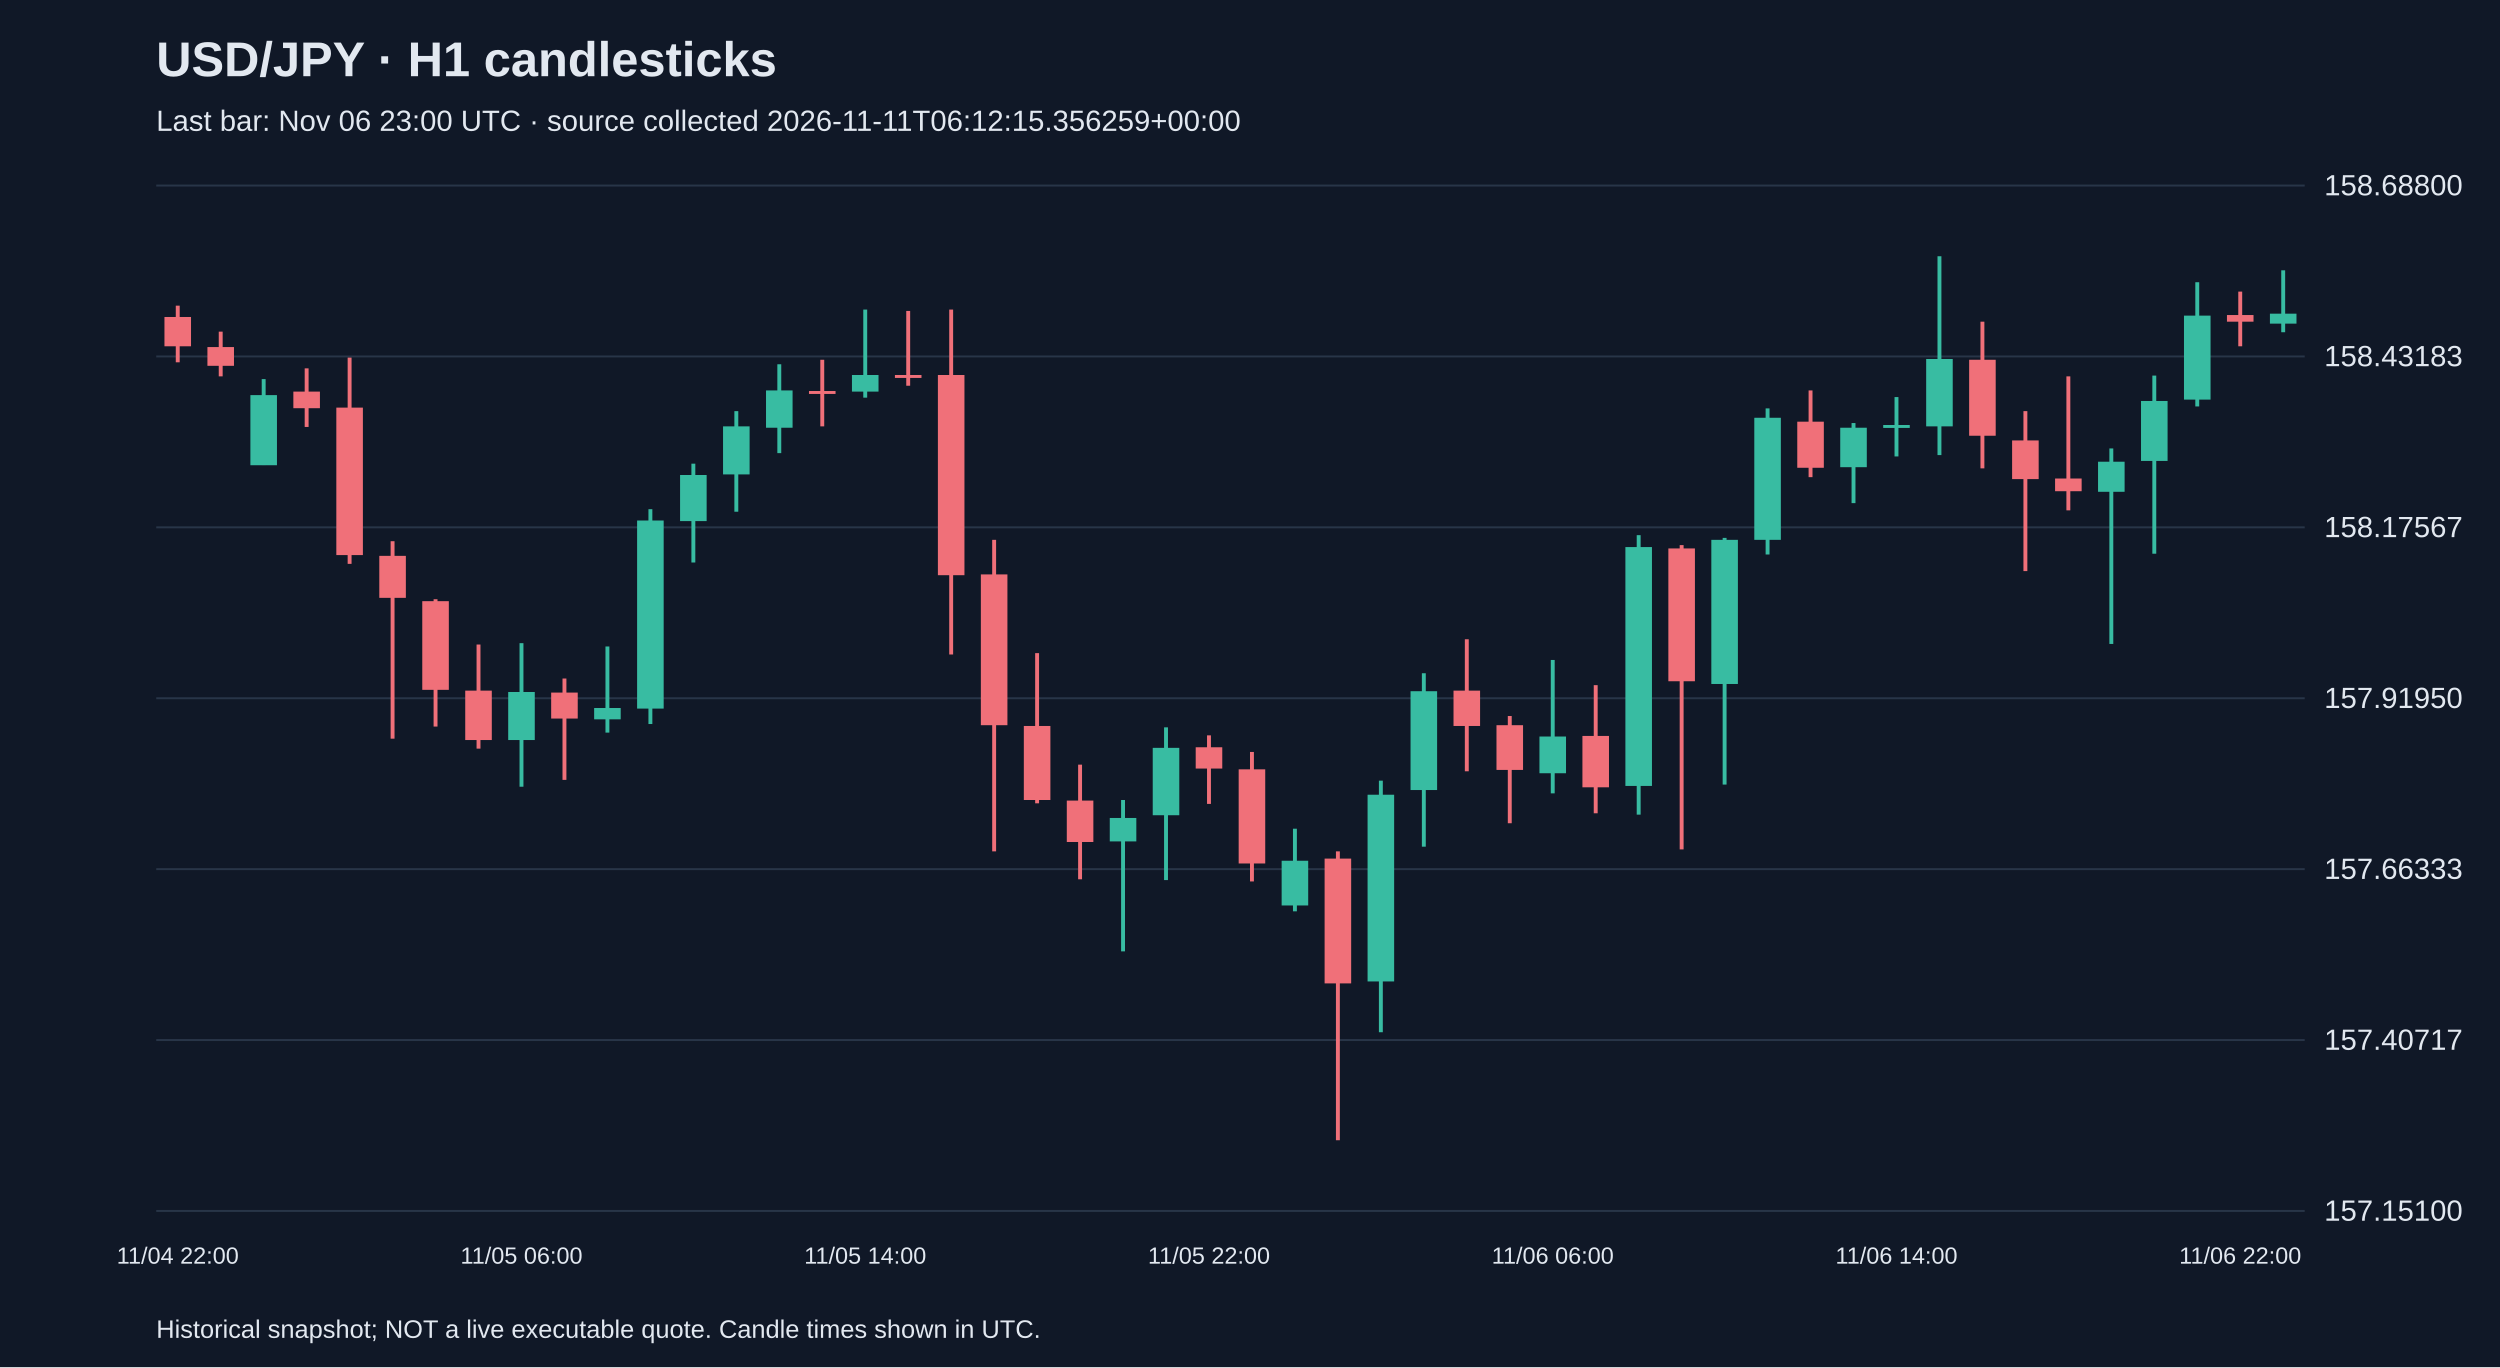
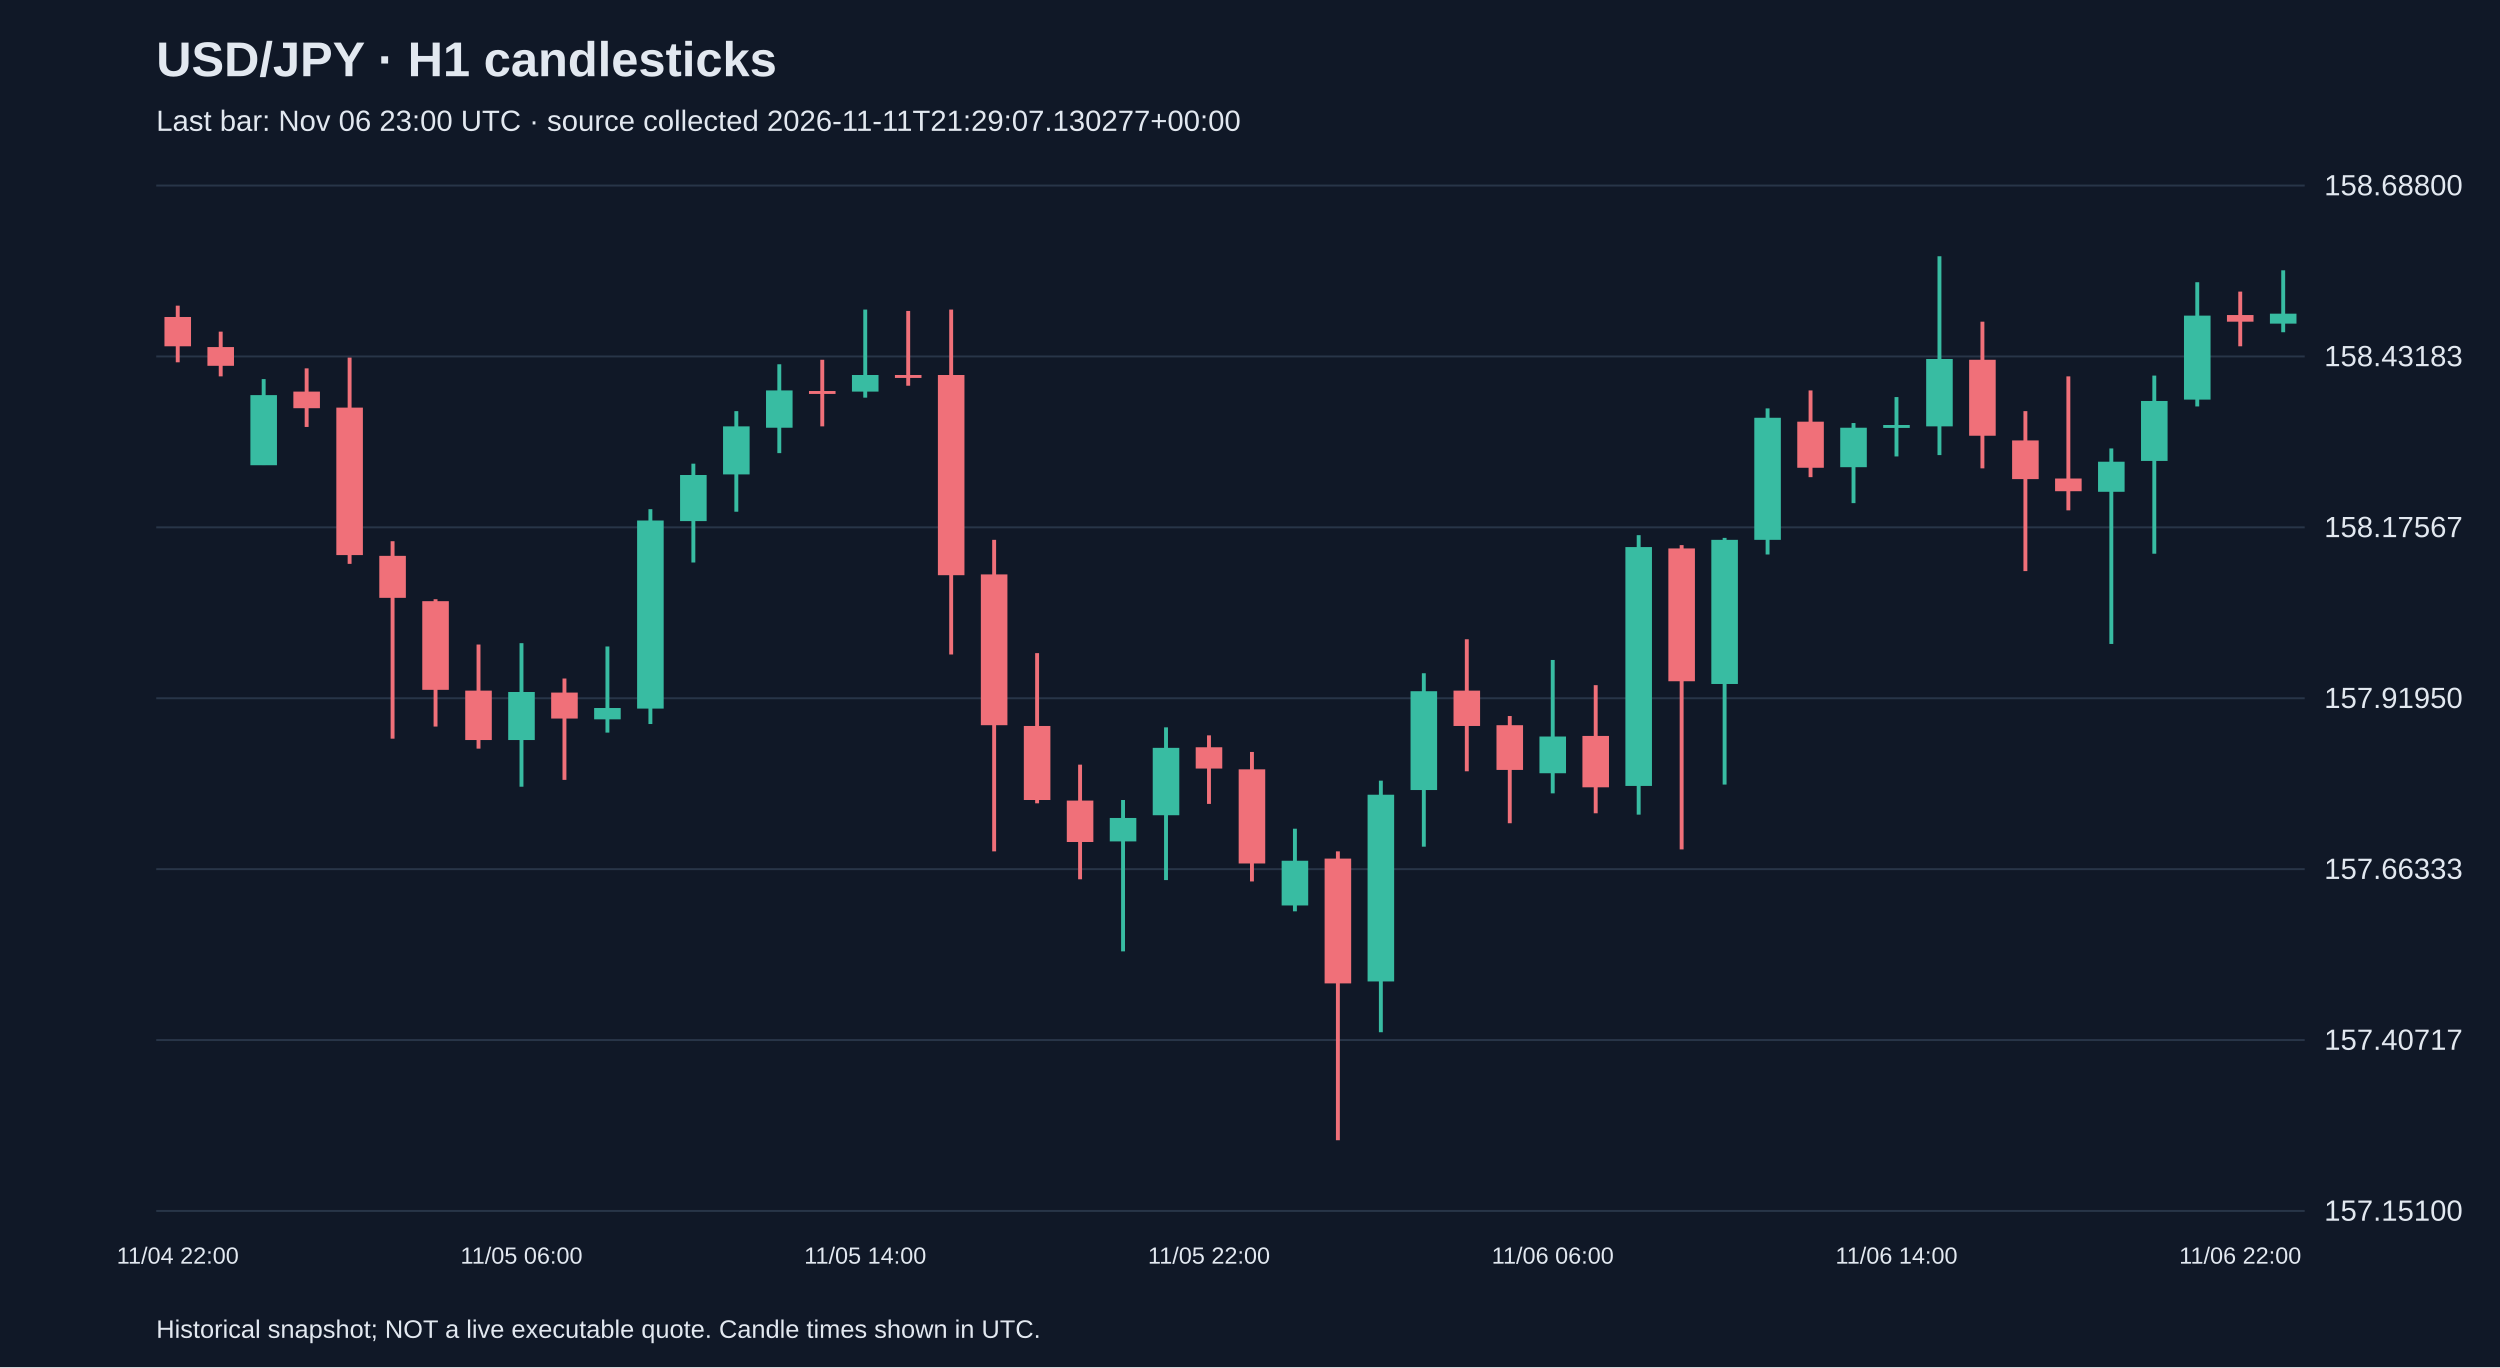
<svg xmlns="http://www.w3.org/2000/svg" viewBox="0 0 1280 700">
  <rect width="100%" height="100%" fill="#101827" />
  <style>text{font-family:Arial,sans-serif;fill:#e2e8f0}</style>
  <text x="80" y="39" font-size="25" font-weight="bold">USD/JPY · H1 candlesticks</text>
-   <text x="80" y="67" font-size="15" fill="#a6b1c5">Last bar: Nov 06 23:00 UTC · source collected 2026-11-11T06:12:15.356259+00:00</text>
+   <text x="80" y="67" font-size="15" fill="#a6b1c5">Last bar: Nov 06 23:00 UTC · source collected 2026-11-11T21:29:07.130277+00:00</text>
  <line x1="80" y1="620.0" x2="1180" y2="620.0" stroke="#283548" />
  <text x="1190" y="625.0" font-size="15">157.15100</text>
  <line x1="80" y1="532.5" x2="1180" y2="532.5" stroke="#283548" />
  <text x="1190" y="537.5" font-size="15">157.40717</text>
  <line x1="80" y1="445.0" x2="1180" y2="445.0" stroke="#283548" />
  <text x="1190" y="450.0" font-size="15">157.66333</text>
  <line x1="80" y1="357.5" x2="1180" y2="357.5" stroke="#283548" />
  <text x="1190" y="362.5" font-size="15">157.91950</text>
  <line x1="80" y1="270.0" x2="1180" y2="270.0" stroke="#283548" />
  <text x="1190" y="275.0" font-size="15">158.17567</text>
  <line x1="80" y1="182.5" x2="1180" y2="182.5" stroke="#283548" />
  <text x="1190" y="187.5" font-size="15">158.43183</text>
  <line x1="80" y1="95.0" x2="1180" y2="95.0" stroke="#283548" />
  <text x="1190" y="100.0" font-size="15">158.68800</text>
  <line x1="91.0" y1="156.5" x2="91.0" y2="185.5" stroke="#f07079" stroke-width="2" />
  <rect x="84.2" y="162.3" width="13.6" height="15.0" fill="#f07079" />
  <text x="91.0" y="647" text-anchor="middle" font-size="12">11/04 22:00</text>
  <line x1="113.0" y1="169.8" x2="113.0" y2="192.7" stroke="#f07079" stroke-width="2" />
  <rect x="106.2" y="177.7" width="13.6" height="9.6" fill="#f07079" />
  <line x1="135.0" y1="194.1" x2="135.0" y2="238.1" stroke="#38bca2" stroke-width="2" />
  <rect x="128.2" y="202.3" width="13.6" height="35.9" fill="#38bca2" />
  <line x1="157.0" y1="188.6" x2="157.0" y2="218.6" stroke="#f07079" stroke-width="2" />
  <rect x="150.2" y="200.5" width="13.6" height="8.5" fill="#f07079" />
  <line x1="179.0" y1="183.1" x2="179.0" y2="288.7" stroke="#f07079" stroke-width="2" />
  <rect x="172.2" y="208.7" width="13.6" height="75.5" fill="#f07079" />
  <line x1="201.0" y1="277.1" x2="201.0" y2="378.2" stroke="#f07079" stroke-width="2" />
  <rect x="194.2" y="284.6" width="13.6" height="21.5" fill="#f07079" />
  <line x1="223.0" y1="306.8" x2="223.0" y2="372.0" stroke="#f07079" stroke-width="2" />
  <rect x="216.2" y="307.8" width="13.6" height="45.4" fill="#f07079" />
  <line x1="245.0" y1="330.0" x2="245.0" y2="383.3" stroke="#f07079" stroke-width="2" />
  <rect x="238.2" y="353.6" width="13.6" height="25.3" fill="#f07079" />
  <line x1="267.0" y1="329.3" x2="267.0" y2="402.8" stroke="#38bca2" stroke-width="2" />
  <rect x="260.2" y="354.3" width="13.6" height="24.6" fill="#38bca2" />
  <text x="267.0" y="647" text-anchor="middle" font-size="12">11/05 06:00</text>
  <line x1="289.0" y1="347.4" x2="289.0" y2="399.3" stroke="#f07079" stroke-width="2" />
  <rect x="282.2" y="354.6" width="13.6" height="13.3" fill="#f07079" />
  <line x1="311.0" y1="331.0" x2="311.0" y2="375.1" stroke="#38bca2" stroke-width="2" />
  <rect x="304.2" y="362.5" width="13.6" height="5.8" fill="#38bca2" />
  <line x1="333.0" y1="260.7" x2="333.0" y2="370.7" stroke="#38bca2" stroke-width="2" />
  <rect x="326.2" y="266.5" width="13.6" height="96.3" fill="#38bca2" />
  <line x1="355.0" y1="237.4" x2="355.0" y2="288.0" stroke="#38bca2" stroke-width="2" />
  <rect x="348.2" y="243.2" width="13.6" height="23.6" fill="#38bca2" />
  <line x1="377.0" y1="210.5" x2="377.0" y2="262.0" stroke="#38bca2" stroke-width="2" />
  <rect x="370.2" y="218.3" width="13.6" height="24.6" fill="#38bca2" />
  <line x1="399.0" y1="186.5" x2="399.0" y2="232.0" stroke="#38bca2" stroke-width="2" />
  <rect x="392.2" y="199.9" width="13.6" height="19.1" fill="#38bca2" />
  <line x1="421.0" y1="184.2" x2="421.0" y2="218.3" stroke="#f07079" stroke-width="2" />
  <rect x="414.2" y="200.2" width="13.6" height="1.5" fill="#f07079" />
  <line x1="443.0" y1="158.5" x2="443.0" y2="203.6" stroke="#38bca2" stroke-width="2" />
  <rect x="436.2" y="192.0" width="13.6" height="8.5" fill="#38bca2" />
  <text x="443.0" y="647" text-anchor="middle" font-size="12">11/05 14:00</text>
  <line x1="465.0" y1="159.2" x2="465.0" y2="197.5" stroke="#f07079" stroke-width="2" />
  <rect x="458.2" y="192.0" width="13.6" height="1.5" fill="#f07079" />
  <line x1="487.0" y1="158.5" x2="487.0" y2="335.1" stroke="#f07079" stroke-width="2" />
  <rect x="480.2" y="192.0" width="13.6" height="102.5" fill="#f07079" />
  <line x1="509.0" y1="276.4" x2="509.0" y2="435.9" stroke="#f07079" stroke-width="2" />
  <rect x="502.2" y="294.1" width="13.6" height="77.2" fill="#f07079" />
  <line x1="531.0" y1="334.4" x2="531.0" y2="411.3" stroke="#f07079" stroke-width="2" />
  <rect x="524.2" y="371.7" width="13.6" height="37.9" fill="#f07079" />
  <line x1="553.0" y1="391.5" x2="553.0" y2="450.2" stroke="#f07079" stroke-width="2" />
  <rect x="546.2" y="409.9" width="13.6" height="21.2" fill="#f07079" />
  <line x1="575.0" y1="409.6" x2="575.0" y2="487.1" stroke="#38bca2" stroke-width="2" />
  <rect x="568.2" y="418.8" width="13.6" height="12.0" fill="#38bca2" />
  <line x1="597.0" y1="372.4" x2="597.0" y2="450.6" stroke="#38bca2" stroke-width="2" />
  <rect x="590.2" y="382.9" width="13.6" height="34.5" fill="#38bca2" />
  <line x1="619.0" y1="376.5" x2="619.0" y2="411.6" stroke="#f07079" stroke-width="2" />
  <rect x="612.2" y="382.6" width="13.6" height="10.9" fill="#f07079" />
  <text x="619.0" y="647" text-anchor="middle" font-size="12">11/05 22:00</text>
  <line x1="641.0" y1="385.0" x2="641.0" y2="451.3" stroke="#f07079" stroke-width="2" />
  <rect x="634.2" y="393.9" width="13.6" height="48.2" fill="#f07079" />
  <line x1="663.0" y1="424.3" x2="663.0" y2="466.6" stroke="#38bca2" stroke-width="2" />
  <rect x="656.2" y="440.7" width="13.6" height="22.9" fill="#38bca2" />
  <line x1="685.0" y1="435.9" x2="685.0" y2="583.8" stroke="#f07079" stroke-width="2" />
  <rect x="678.2" y="439.6" width="13.6" height="63.9" fill="#f07079" />
  <line x1="707.0" y1="399.7" x2="707.0" y2="528.5" stroke="#38bca2" stroke-width="2" />
  <rect x="700.2" y="406.9" width="13.6" height="95.6" fill="#38bca2" />
  <line x1="729.0" y1="344.7" x2="729.0" y2="433.5" stroke="#38bca2" stroke-width="2" />
  <rect x="722.2" y="353.9" width="13.6" height="50.6" fill="#38bca2" />
  <line x1="751.0" y1="327.3" x2="751.0" y2="394.9" stroke="#f07079" stroke-width="2" />
  <rect x="744.2" y="353.6" width="13.6" height="18.1" fill="#f07079" />
  <line x1="773.0" y1="366.6" x2="773.0" y2="421.5" stroke="#f07079" stroke-width="2" />
  <rect x="766.2" y="371.3" width="13.6" height="22.9" fill="#f07079" />
  <line x1="795.0" y1="337.9" x2="795.0" y2="406.2" stroke="#38bca2" stroke-width="2" />
  <rect x="788.2" y="377.1" width="13.6" height="18.8" fill="#38bca2" />
  <text x="795.0" y="647" text-anchor="middle" font-size="12">11/06 06:00</text>
  <line x1="817.0" y1="350.8" x2="817.0" y2="416.4" stroke="#f07079" stroke-width="2" />
  <rect x="810.2" y="376.8" width="13.6" height="26.3" fill="#f07079" />
  <line x1="839.0" y1="274.0" x2="839.0" y2="417.1" stroke="#38bca2" stroke-width="2" />
  <rect x="832.2" y="280.1" width="13.6" height="122.3" fill="#38bca2" />
  <line x1="861.0" y1="279.1" x2="861.0" y2="434.9" stroke="#f07079" stroke-width="2" />
  <rect x="854.2" y="280.8" width="13.6" height="68.0" fill="#f07079" />
  <line x1="883.0" y1="275.4" x2="883.0" y2="401.7" stroke="#38bca2" stroke-width="2" />
  <rect x="876.2" y="276.4" width="13.6" height="73.8" fill="#38bca2" />
  <line x1="905.0" y1="209.1" x2="905.0" y2="283.9" stroke="#38bca2" stroke-width="2" />
  <rect x="898.2" y="213.9" width="13.6" height="62.5" fill="#38bca2" />
  <line x1="927.0" y1="199.9" x2="927.0" y2="244.3" stroke="#f07079" stroke-width="2" />
  <rect x="920.2" y="215.9" width="13.6" height="23.6" fill="#f07079" />
  <line x1="949.0" y1="216.6" x2="949.0" y2="257.6" stroke="#38bca2" stroke-width="2" />
  <rect x="942.2" y="219.0" width="13.6" height="20.2" fill="#38bca2" />
  <line x1="971.0" y1="203.3" x2="971.0" y2="233.7" stroke="#38bca2" stroke-width="2" />
  <rect x="964.2" y="217.6" width="13.6" height="1.5" fill="#38bca2" />
  <text x="971.0" y="647" text-anchor="middle" font-size="12">11/06 14:00</text>
  <line x1="993.0" y1="131.2" x2="993.0" y2="233.0" stroke="#38bca2" stroke-width="2" />
  <rect x="986.2" y="183.8" width="13.6" height="34.5" fill="#38bca2" />
  <line x1="1015.0" y1="164.7" x2="1015.0" y2="239.8" stroke="#f07079" stroke-width="2" />
  <rect x="1008.2" y="184.2" width="13.6" height="38.9" fill="#f07079" />
  <line x1="1037.0" y1="210.5" x2="1037.0" y2="292.4" stroke="#f07079" stroke-width="2" />
  <rect x="1030.2" y="225.5" width="13.6" height="19.8" fill="#f07079" />
  <line x1="1059.0" y1="192.7" x2="1059.0" y2="261.3" stroke="#f07079" stroke-width="2" />
  <rect x="1052.2" y="245.0" width="13.6" height="6.5" fill="#f07079" />
  <line x1="1081.0" y1="229.6" x2="1081.0" y2="329.7" stroke="#38bca2" stroke-width="2" />
  <rect x="1074.2" y="236.4" width="13.6" height="15.4" fill="#38bca2" />
  <line x1="1103.0" y1="192.3" x2="1103.0" y2="283.5" stroke="#38bca2" stroke-width="2" />
  <rect x="1096.2" y="205.3" width="13.6" height="30.7" fill="#38bca2" />
  <line x1="1125.0" y1="144.5" x2="1125.0" y2="208.1" stroke="#38bca2" stroke-width="2" />
  <rect x="1118.2" y="161.6" width="13.6" height="43.0" fill="#38bca2" />
  <line x1="1147.0" y1="149.3" x2="1147.0" y2="177.3" stroke="#f07079" stroke-width="2" />
  <rect x="1140.2" y="161.3" width="13.6" height="3.4" fill="#f07079" />
  <text x="1147.0" y="647" text-anchor="middle" font-size="12">11/06 22:00</text>
  <line x1="1169.0" y1="138.4" x2="1169.0" y2="170.1" stroke="#38bca2" stroke-width="2" />
  <rect x="1162.2" y="160.6" width="13.6" height="5.1" fill="#38bca2" />
  <text x="80" y="685" font-size="13">Historical snapshot; NOT a live executable quote. Candle times shown in UTC.</text>
</svg>
